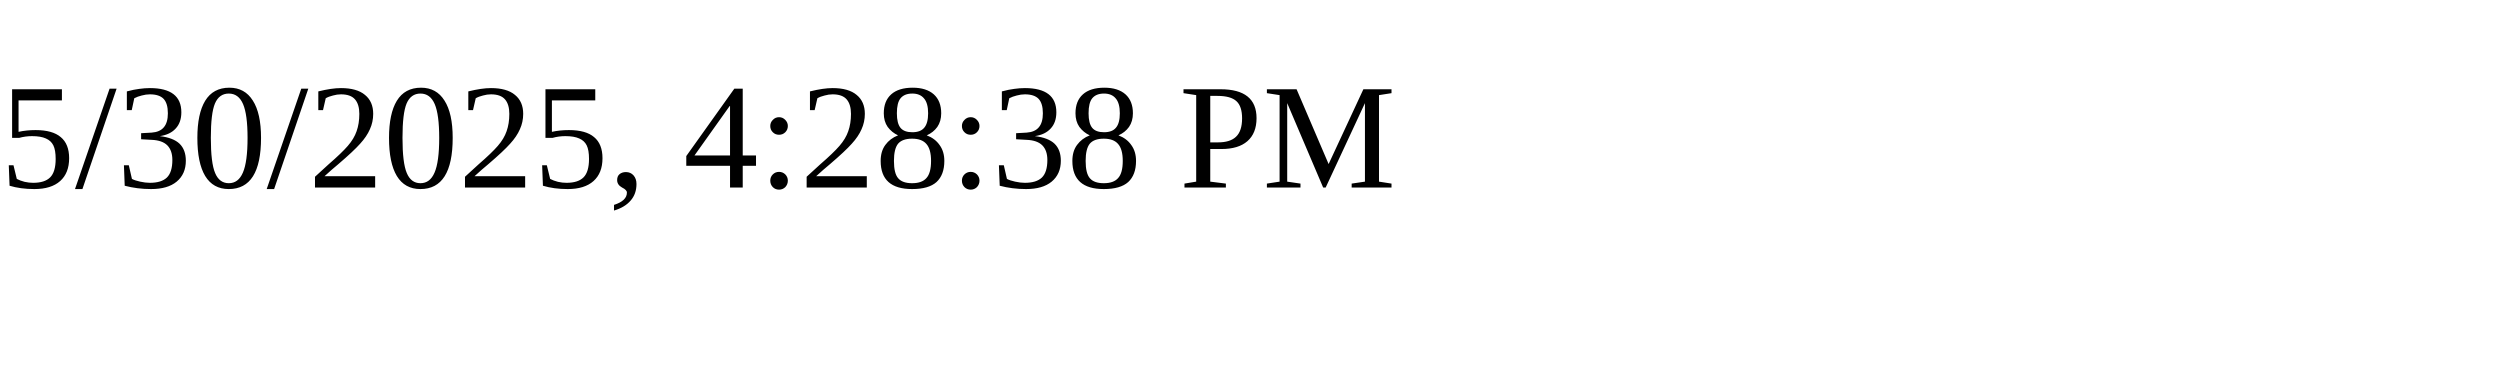
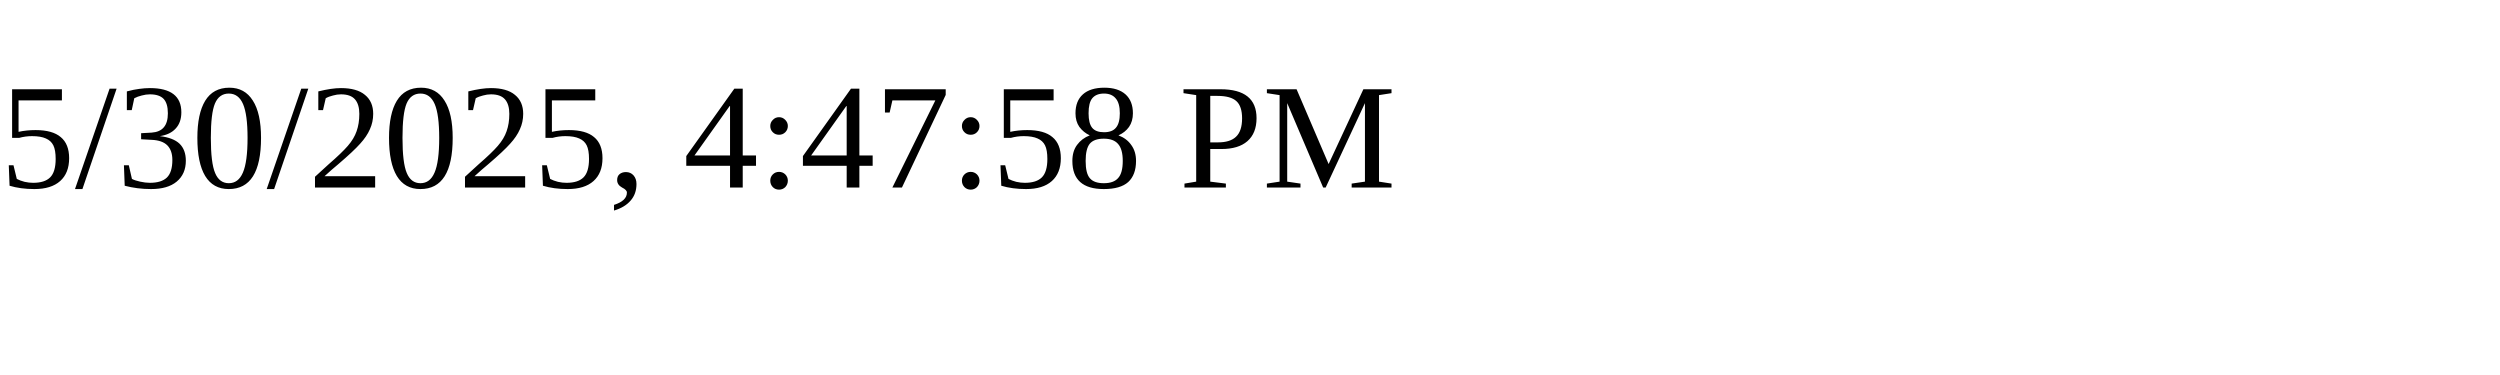
<svg xmlns="http://www.w3.org/2000/svg" height="30" width="200">
-   <text x="0" y="15">5/30/2025, 4:28:38 PM</text>
+   <text x="0" y="15">5/30/2025, 4:47:58 PM</text>
</svg>
